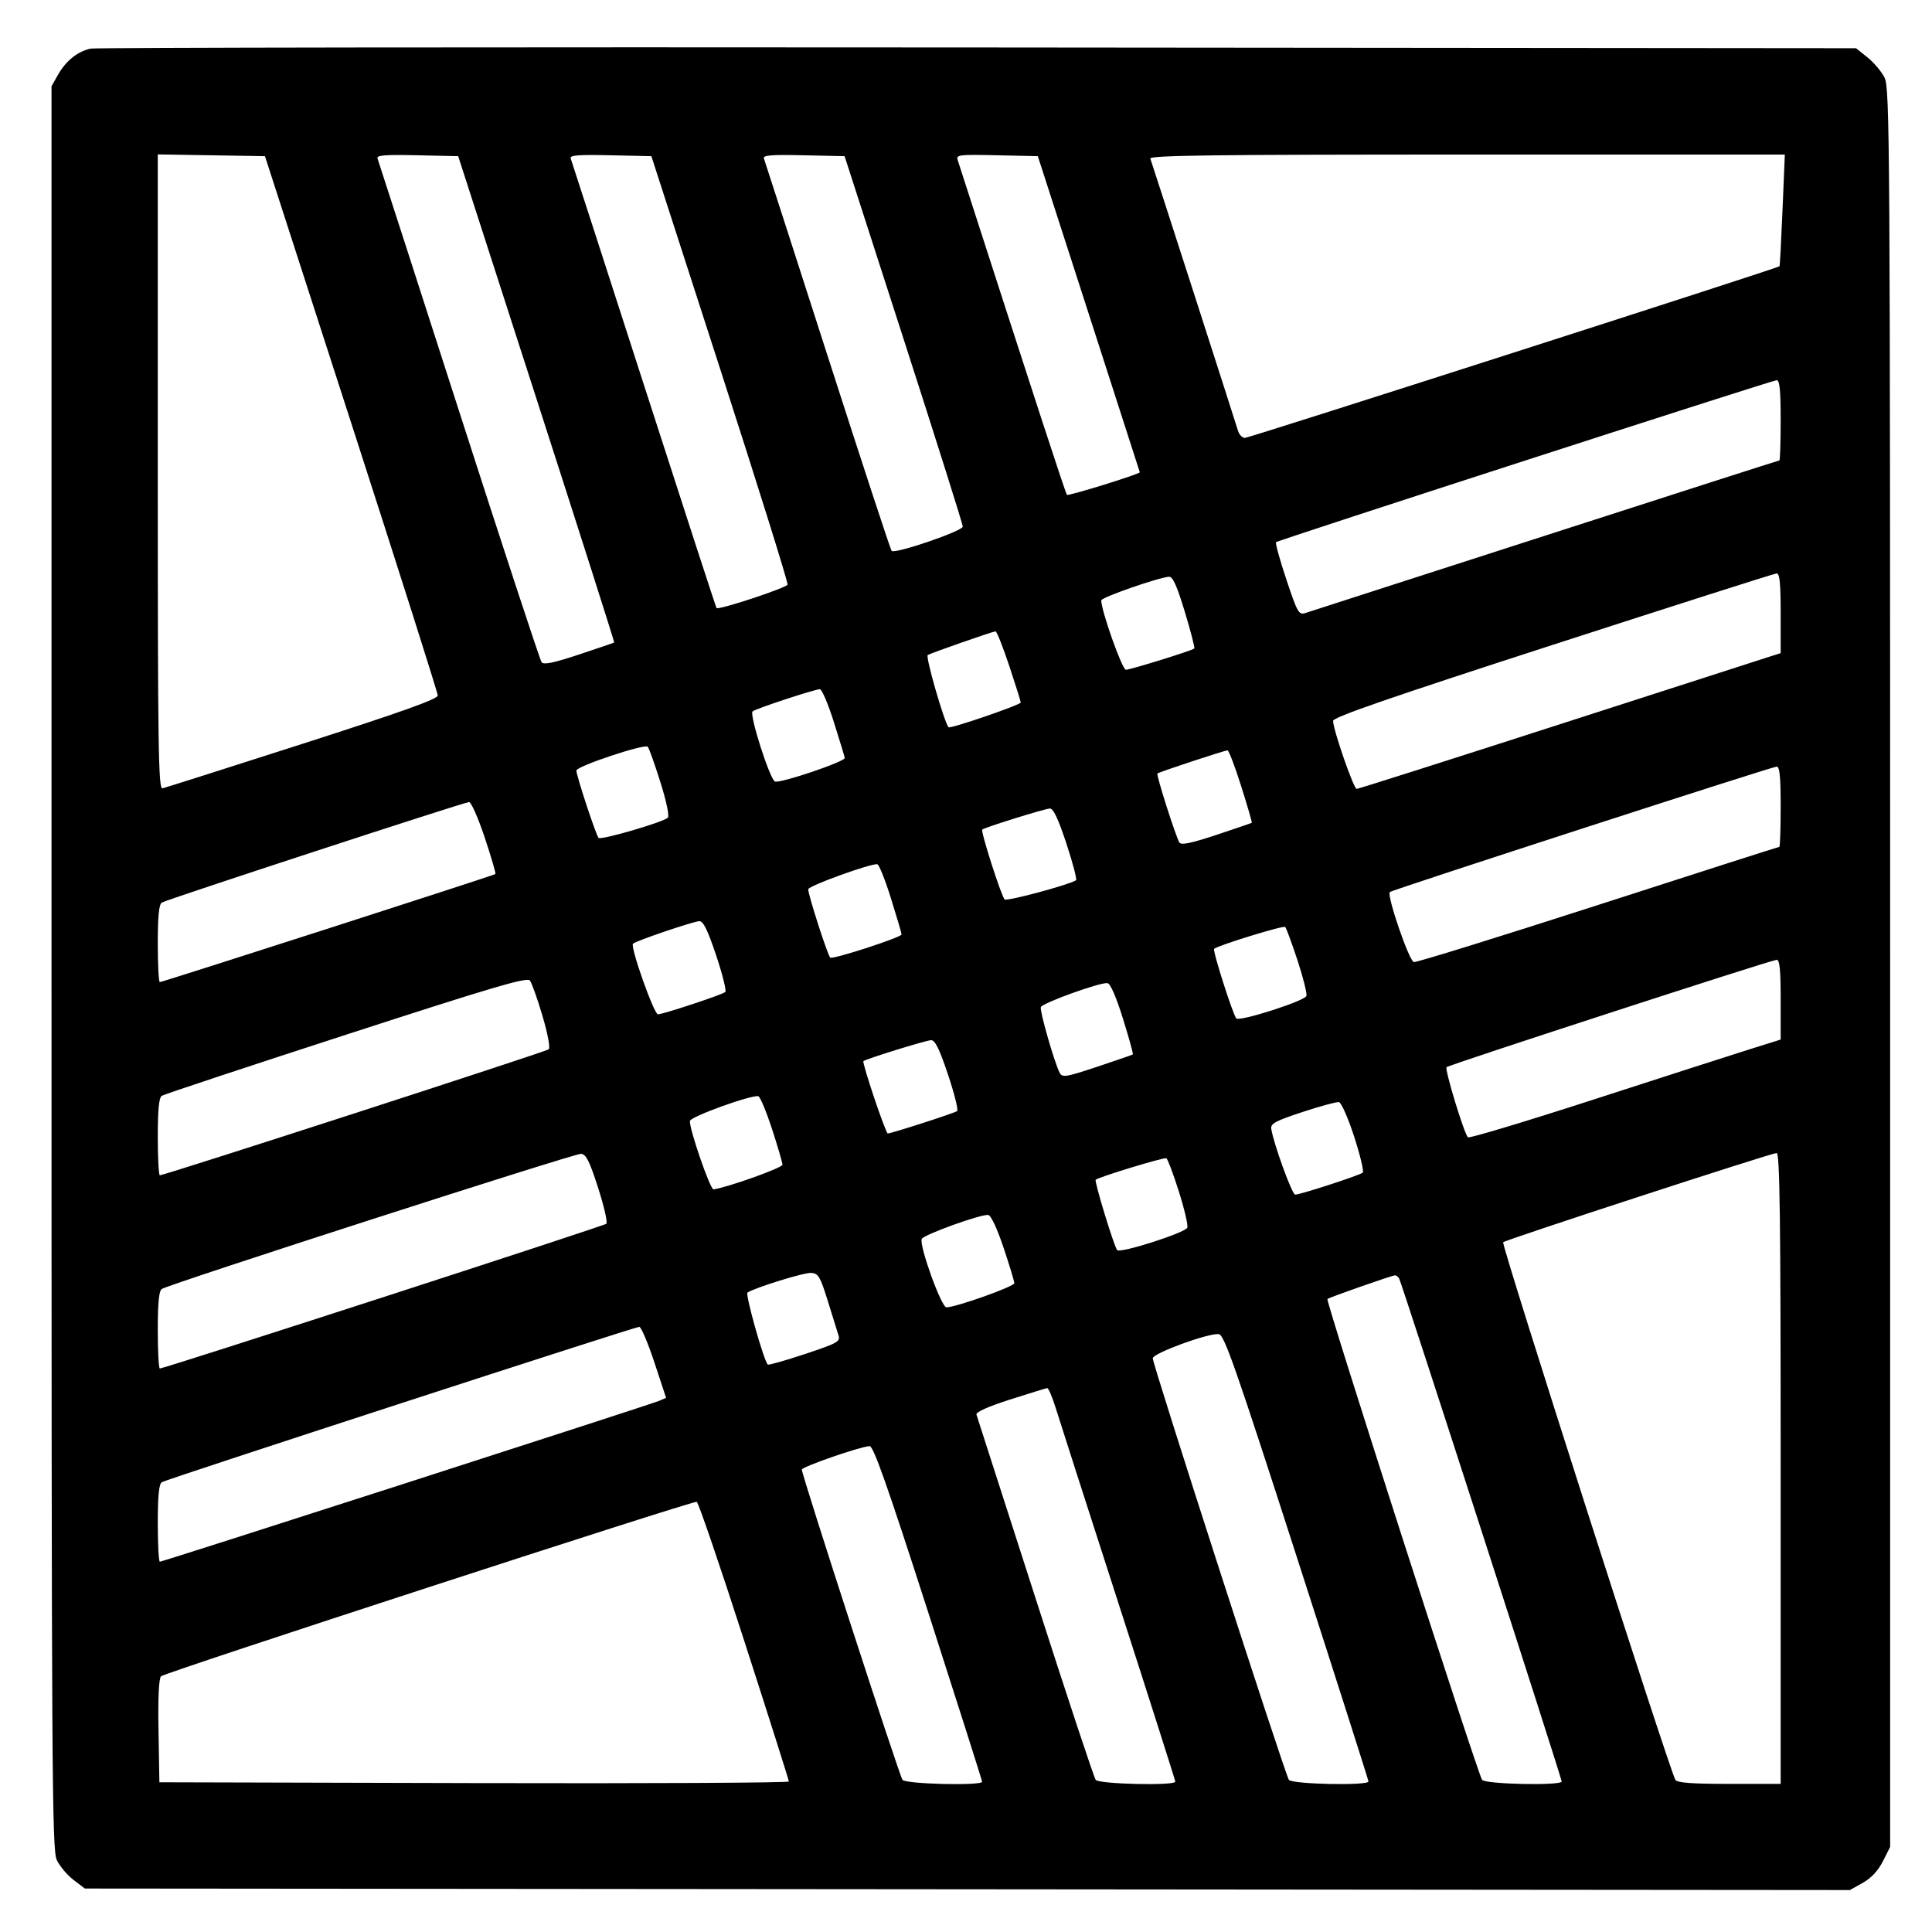
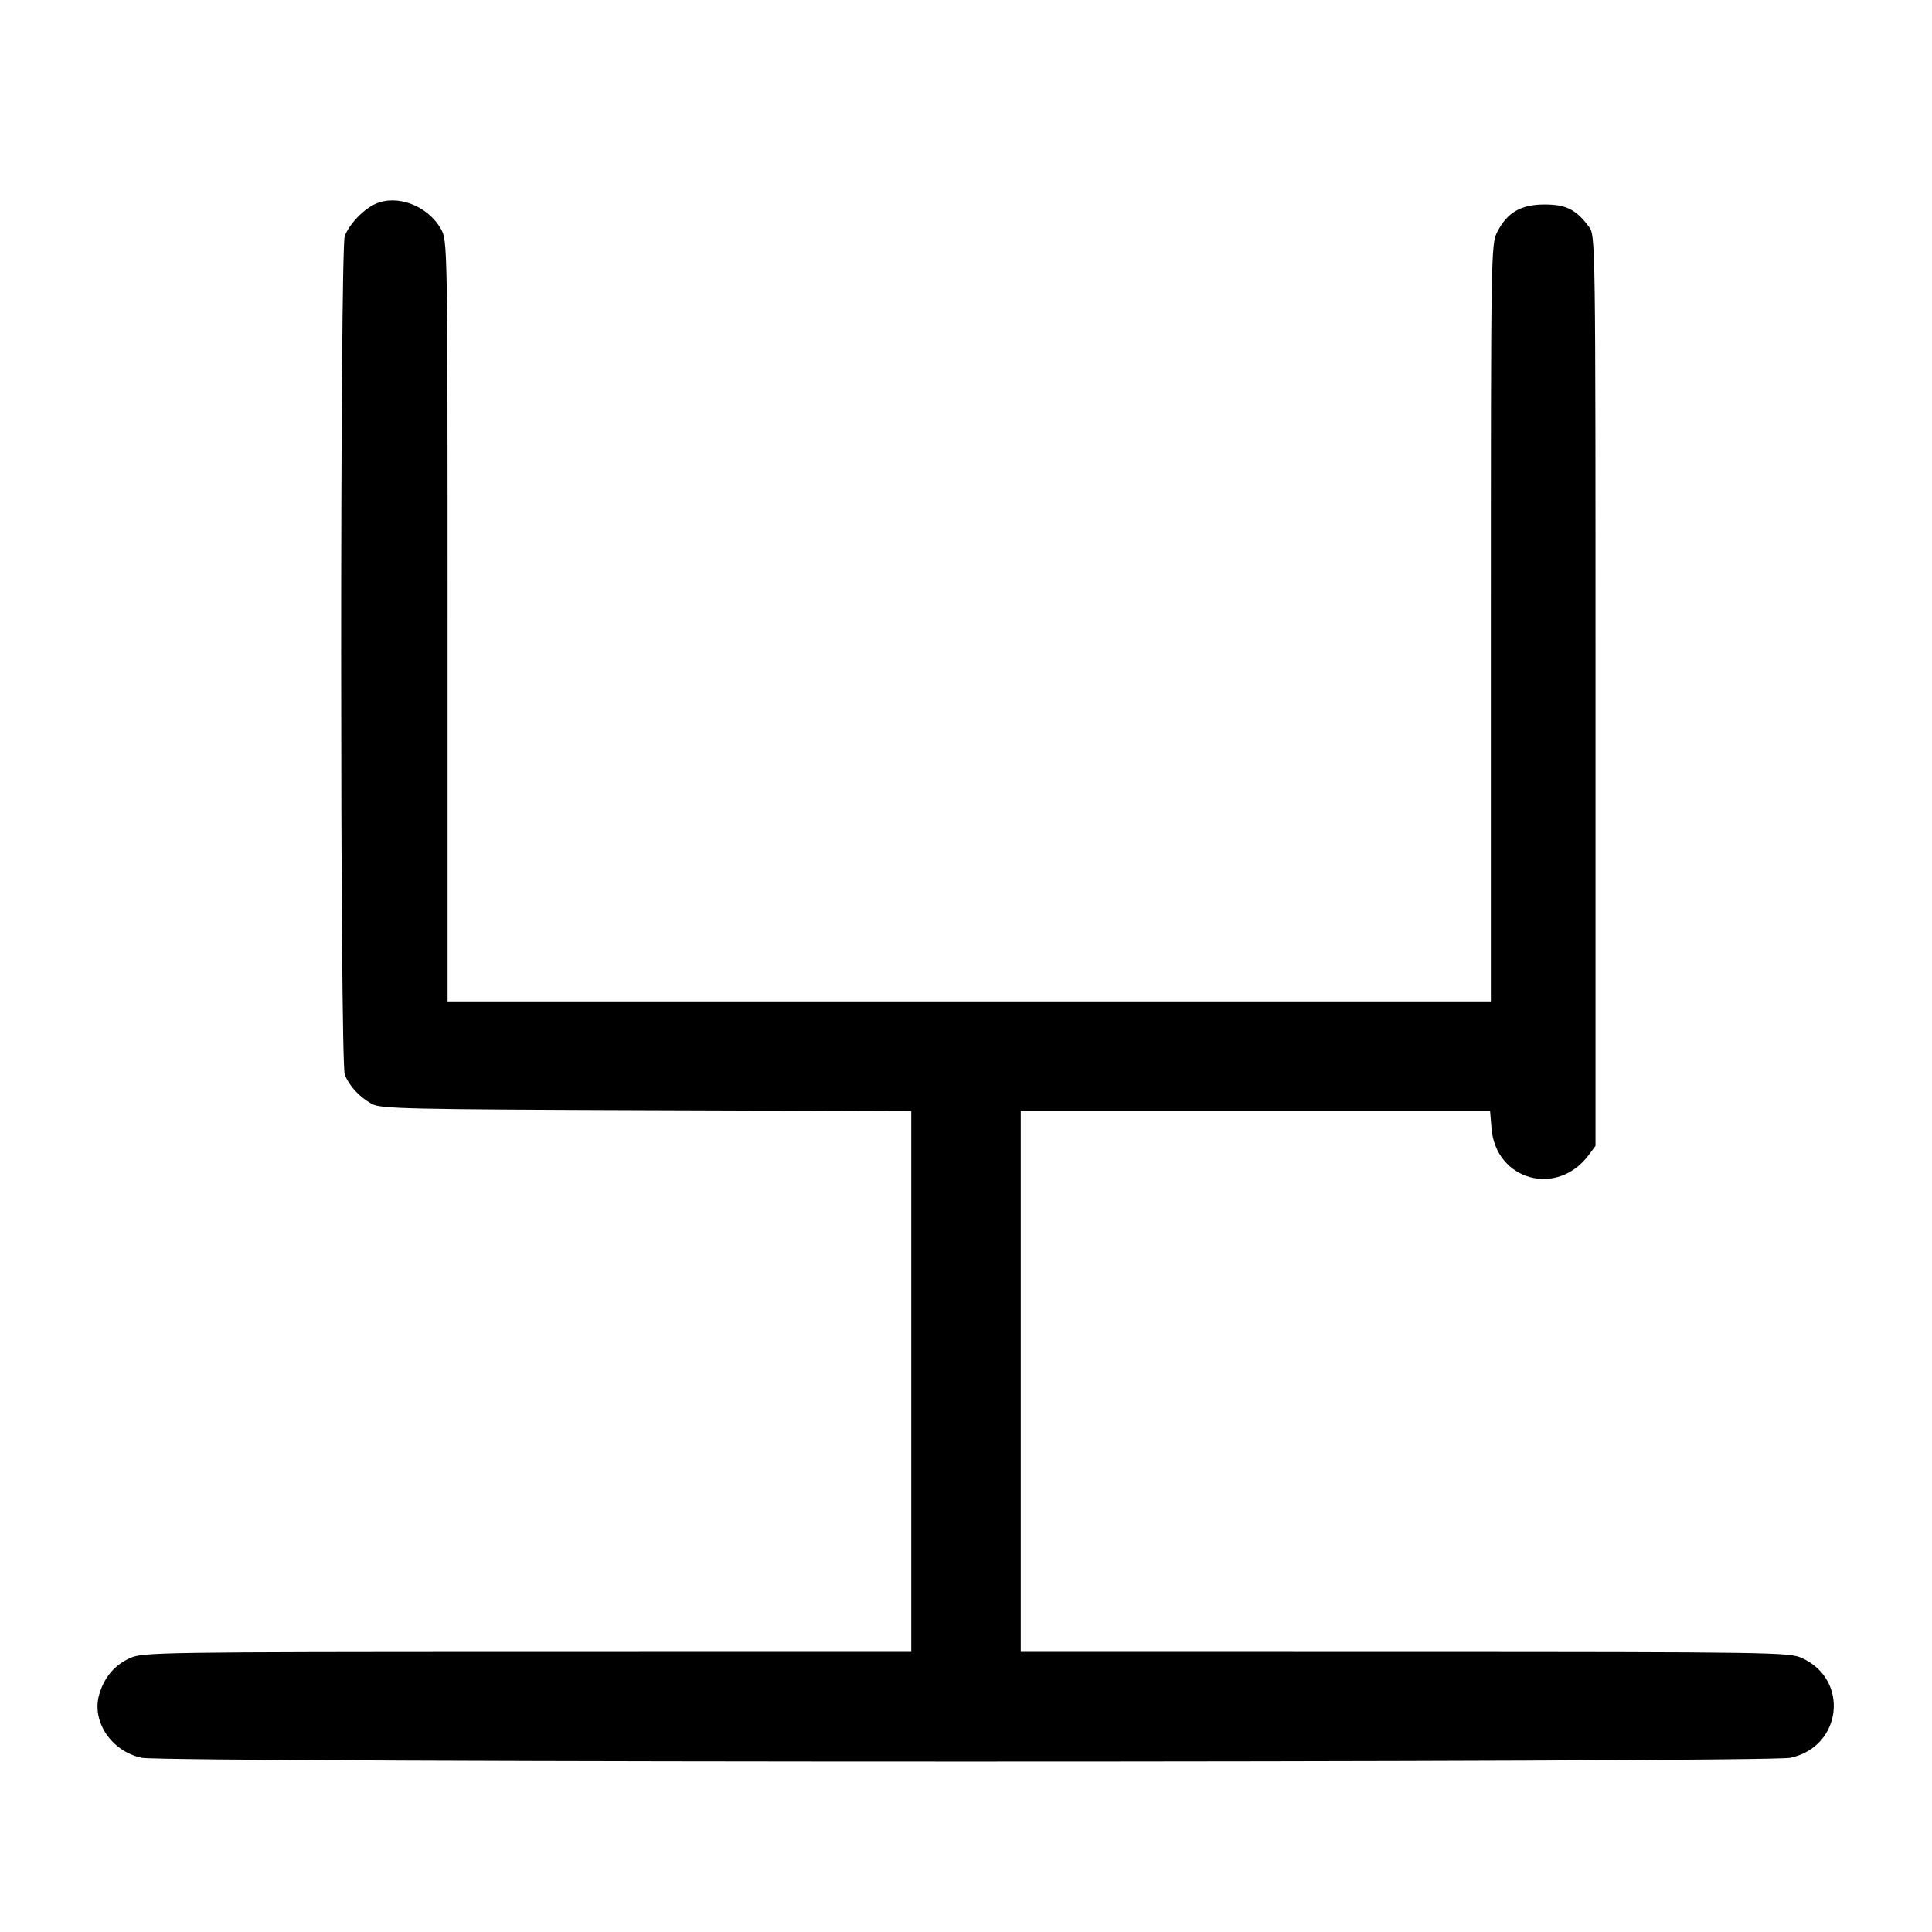
<svg xmlns="http://www.w3.org/2000/svg" width="1000" height="1000" viewBox="0 0 1000 1000" version="1.1" id="svg5">
-   <path d="M46.989 25.157 C 40.310 26.523,34.197 31.379,30.113 38.560 L 26.667 44.621 26.667 500.808 C 26.667 920.246,26.887 957.460,29.401 962.759 C 30.905 965.928,34.784 970.542,38.021 973.011 L 43.907 977.500 500.704 977.894 L 957.500 978.289 964.167 974.554 C 968.556 972.095,972.114 968.282,974.583 963.390 L 978.333 955.960 978.331 500.897 C 978.328 70.950,978.167 45.518,975.414 40.119 C 973.811 36.975,969.839 32.279,966.586 29.682 L 960.671 24.961 506.250 24.564 C 256.318 24.345,49.651 24.612,46.989 25.157 M181.859 219.167 C 206.453 295.250,226.582 358.625,226.591 360.000 C 226.602 361.829,207.802 368.541,156.574 385.000 C 118.056 397.375,85.445 407.742,84.104 408.039 C 81.978 408.509,81.667 387.576,81.667 244.249 L 81.667 79.919 109.405 80.376 L 137.143 80.833 181.859 219.167 M277.728 206.547 C 300.040 275.689,318.117 332.396,317.898 332.562 C 317.679 332.729,309.474 335.529,299.665 338.784 C 286.534 343.142,281.434 344.193,280.330 342.769 C 279.506 341.704,260.241 283.083,237.518 212.500 C 214.796 141.917,195.845 83.206,195.404 82.032 C 194.774 80.352,199.134 79.997,215.882 80.365 L 237.161 80.833 277.728 206.547 M372.709 190.833 C 392.266 251.333,407.986 301.628,407.641 302.599 C 407.037 304.302,371.955 315.880,370.879 314.732 C 370.587 314.421,353.665 262.417,333.274 199.167 C 312.883 135.917,295.840 83.206,295.401 82.032 C 294.774 80.352,299.134 79.997,315.878 80.365 L 337.151 80.833 372.709 190.833 M467.747 175.617 C 484.569 227.748,498.333 271.371,498.333 272.557 C 498.333 274.863,463.239 286.863,461.505 285.150 C 460.958 284.609,446.041 239.167,428.356 184.167 C 410.671 129.167,395.842 83.206,395.403 82.032 C 394.774 80.352,399.134 79.997,415.882 80.365 L 437.160 80.833 467.747 175.617 M563.548 162.500 C 578.054 207.417,589.940 244.292,589.961 244.446 C 590.086 245.344,552.968 256.857,552.252 256.141 C 551.550 255.439,536.468 209.227,495.701 82.866 C 494.811 80.110,496.254 79.932,515.959 80.366 L 537.175 80.833 563.548 162.500 M922.628 108.728 C 921.971 124.528,921.267 137.622,921.064 137.825 C 920.057 138.832,646.496 226.667,644.366 226.667 C 643.005 226.667,641.389 224.979,640.775 222.917 C 639.271 217.869,596.385 84.725,595.411 82.083 C 594.800 80.426,628.263 80.000,759.233 80.000 L 923.823 80.000 922.628 108.728 M921.667 217.500 C 921.667 228.958,921.365 238.333,920.996 238.333 C 920.627 238.333,866.065 255.850,799.746 277.258 C 733.427 298.667,677.550 316.695,675.575 317.321 C 672.260 318.370,671.510 317.035,665.819 299.957 C 662.428 289.782,660.020 281.092,660.466 280.645 C 661.518 279.593,916.839 196.977,919.583 196.800 C 921.146 196.700,921.667 201.873,921.667 217.500 M921.667 317.371 L 921.667 338.075 916.250 339.782 C 913.271 340.721,864.230 356.530,807.270 374.912 C 750.309 393.294,703.031 408.333,702.207 408.333 C 700.654 408.333,690.000 377.605,690.000 373.126 C 690.000 371.240,719.167 361.146,803.750 333.760 C 866.313 313.503,918.438 296.871,919.583 296.798 C 921.145 296.700,921.667 301.848,921.667 317.371 M613.267 316.695 C 616.328 326.795,618.532 335.336,618.166 335.676 C 617.006 336.754,585.059 346.667,582.745 346.667 C 580.850 346.667,570.000 316.095,570.000 310.757 C 570.000 309.224,599.561 298.919,605.101 298.520 C 607.010 298.383,609.185 303.223,613.267 316.695 M522.362 344.586 C 525.646 354.442,528.333 363.005,528.333 363.615 C 528.333 364.836,491.758 377.371,490.963 376.423 C 488.685 373.706,478.928 339.829,480.198 339.044 C 481.886 338.001,513.353 327.012,515.279 326.793 C 515.891 326.724,519.078 334.731,522.362 344.586 M431.609 373.750 C 434.573 383.146,437.111 391.490,437.249 392.292 C 437.573 394.174,403.892 405.571,401.133 404.512 C 398.505 403.504,387.752 369.885,389.526 368.223 C 390.966 366.874,421.385 356.841,424.360 356.734 C 425.384 356.697,428.646 364.354,431.609 373.750 M341.762 404.667 C 344.926 414.719,346.544 422.423,345.666 423.254 C 343.187 425.603,310.975 434.985,309.819 433.695 C 308.444 432.161,298.333 401.470,298.333 398.829 C 298.333 396.637,333.495 384.906,335.263 386.507 C 335.866 387.053,338.791 395.225,341.762 404.667 M642.441 406.944 C 645.683 417.180,648.147 425.699,647.917 425.876 C 647.688 426.053,639.446 428.871,629.603 432.138 C 616.606 436.452,611.370 437.543,610.480 436.123 C 608.601 433.126,598.375 401.069,599.075 400.370 C 599.806 399.638,633.631 388.469,635.358 388.389 C 636.013 388.358,639.200 396.708,642.441 406.944 M921.667 417.500 C 921.667 428.958,921.357 438.333,920.979 438.333 C 920.600 438.333,878.426 451.855,827.259 468.381 C 776.092 484.908,733.140 498.220,731.811 497.964 C 729.351 497.490,717.676 463.445,719.381 461.720 C 720.466 460.622,916.701 396.991,919.583 396.803 C 921.146 396.701,921.667 401.872,921.667 417.500 M250.868 433.438 C 254.247 443.579,256.747 452.116,256.423 452.408 C 255.655 453.100,84.100 508.333,82.719 508.333 C 82.140 508.333,81.667 499.378,81.667 488.432 C 81.667 474.391,82.277 468.133,83.741 467.182 C 86.082 465.660,239.760 415.381,242.779 415.149 C 243.849 415.067,247.489 423.297,250.868 433.438 M551.981 436.660 C 555.311 446.740,557.540 455.283,556.934 455.645 C 552.729 458.157,521.013 466.659,519.987 465.550 C 518.173 463.587,507.506 430.265,508.415 429.397 C 509.549 428.313,540.456 418.674,543.380 418.492 C 545.184 418.379,547.689 423.671,551.981 436.660 M461.204 465.129 C 464.190 474.683,466.641 483.025,466.650 483.666 C 466.671 485.142,431.316 496.647,429.744 495.675 C 428.539 494.930,418.333 463.286,418.333 460.295 C 418.333 458.543,451.264 446.637,454.136 447.351 C 455.037 447.575,458.217 455.575,461.204 465.129 M370.679 494.507 C 373.964 504.319,376.093 512.851,375.410 513.466 C 373.868 514.854,343.212 525.000,340.560 525.000 C 338.471 525.000,326.104 490.022,327.637 488.451 C 329.014 487.042,358.715 476.950,361.936 476.798 C 364.006 476.700,366.212 481.169,370.679 494.507 M671.616 497.140 C 674.566 506.109,676.619 514.387,676.178 515.536 C 675.172 518.157,641.546 528.917,639.911 527.141 C 638.163 525.241,627.523 491.905,628.415 491.119 C 630.468 489.309,664.308 478.891,665.209 479.792 C 665.783 480.365,668.666 488.171,671.616 497.140 M921.667 517.371 L 921.667 538.074 905.417 543.176 C 896.479 545.982,860.297 557.633,825.011 569.066 C 789.725 580.500,760.372 589.325,759.782 588.678 C 757.699 586.393,747.677 553.434,748.741 552.370 C 749.974 551.137,916.402 497.003,919.583 496.800 C 921.145 496.700,921.667 501.848,921.667 517.371 M280.784 525.812 C 283.528 535.105,284.880 542.373,284.006 543.136 C 282.605 544.359,85.118 608.333,82.744 608.333 C 82.152 608.333,81.667 599.378,81.667 588.432 C 81.667 574.360,82.276 568.135,83.746 567.182 C 84.890 566.440,127.828 552.203,179.163 535.543 C 255.640 510.724,272.821 505.663,274.278 507.527 C 275.256 508.778,278.183 517.006,280.784 525.812 M581.247 527.257 C 584.345 537.204,586.644 545.535,586.356 545.771 C 586.069 546.006,577.769 548.875,567.912 552.147 C 551.632 557.550,549.853 557.839,548.501 555.298 C 545.841 550.297,538.077 523.269,538.735 521.296 C 539.440 519.179,569.413 508.375,573.224 508.864 C 574.722 509.056,577.720 515.928,581.247 527.257 M490.679 556.174 C 493.964 565.986,496.093 574.494,495.410 575.082 C 494.247 576.081,461.429 586.667,459.495 586.667 C 458.411 586.667,446.083 550.009,446.911 549.247 C 448.143 548.112,479.296 538.464,481.936 538.400 C 483.990 538.351,486.248 542.941,490.679 556.174 M399.573 584.300 C 402.547 593.393,404.984 601.749,404.990 602.868 C 404.998 604.455,376.773 614.543,369.324 615.616 C 367.607 615.863,356.550 583.737,357.125 580.172 C 357.484 577.945,388.891 566.605,392.500 567.400 C 393.417 567.602,396.600 575.207,399.573 584.300 M700.908 588.299 C 704.021 597.905,706.028 606.293,705.367 606.938 C 704.006 608.268,673.103 618.333,670.382 618.333 C 668.775 618.333,659.222 592.055,658.004 584.286 C 657.579 581.577,660.120 580.208,674.167 575.577 C 683.333 572.555,691.827 570.252,693.041 570.458 C 694.255 570.664,697.795 578.693,700.908 588.299 M309.592 614.833 C 312.659 624.366,314.567 632.729,313.834 633.418 C 312.594 634.583,85.085 708.333,82.733 708.333 C 82.146 708.333,81.667 699.378,81.667 688.432 C 81.667 674.375,82.277 668.134,83.744 667.182 C 87.789 664.556,297.551 596.921,300.758 597.208 C 303.357 597.441,305.147 601.012,309.592 614.833 M921.667 760.000 L 921.667 923.333 895.098 923.333 C 875.674 923.333,868.167 922.773,867.182 921.250 C 864.307 916.809,776.936 644.100,778.031 642.988 C 779.305 641.694,916.219 597.022,919.583 596.802 C 921.237 596.695,921.667 630.372,921.667 760.000 M610.166 616.679 C 613.048 625.769,615.019 634.212,614.548 635.442 C 613.541 638.066,579.786 648.868,578.237 647.062 C 576.647 645.208,566.339 611.439,567.123 610.655 C 568.519 609.259,602.547 598.897,603.714 599.512 C 604.381 599.864,607.285 607.589,610.166 616.679 M519.435 645.769 C 522.496 654.901,525.000 663.179,525.000 664.165 C 525.000 665.915,494.771 676.667,489.852 676.667 C 487.252 676.667,475.816 645.051,477.063 641.310 C 477.769 639.194,507.727 628.370,511.518 628.862 C 512.917 629.043,516.125 635.895,519.435 645.769 M428.451 673.333 C 430.864 681.125,433.353 689.116,433.982 691.092 C 435.036 694.408,433.706 695.155,416.624 700.848 C 406.449 704.238,397.799 706.688,397.402 706.291 C 395.278 704.167,385.614 669.817,386.915 669.013 C 391.345 666.275,416.405 658.557,419.948 658.839 C 423.585 659.129,424.572 660.812,428.451 673.333 M724.163 661.661 C 725.370 663.614,808.302 920.243,808.321 922.083 C 808.344 924.346,768.908 923.549,767.127 921.250 C 764.920 918.401,686.097 673.348,687.073 672.371 C 687.863 671.582,719.858 660.360,721.985 660.126 C 722.618 660.057,723.599 660.748,724.163 661.661 M338.679 705.089 L 344.765 723.512 341.133 725.084 C 336.713 726.997,84.258 808.333,82.741 808.333 C 82.150 808.333,81.667 799.378,81.667 788.432 C 81.667 774.378,82.277 768.134,83.743 767.182 C 86.018 765.704,328.104 686.935,330.880 686.769 C 331.822 686.713,335.331 694.957,338.679 705.089 M671.199 805.833 C 691.607 869.083,708.312 921.396,708.319 922.083 C 708.345 924.347,668.908 923.549,667.132 921.250 C 665.231 918.789,596.667 706.470,596.667 703.045 C 596.667 700.471,625.174 690.020,630.796 690.533 C 633.640 690.792,639.174 706.585,671.199 805.833 M546.423 728.750 C 548.196 734.479,562.851 780.083,578.990 830.092 C 595.129 880.101,608.333 921.539,608.333 922.176 C 608.333 924.376,568.862 923.490,567.131 921.250 C 566.245 920.104,552.151 877.542,535.810 826.667 C 519.469 775.792,505.788 733.273,505.408 732.180 C 504.971 730.923,511.350 728.070,522.776 724.410 C 532.707 721.229,541.366 718.560,542.016 718.480 C 542.667 718.399,544.650 723.021,546.423 728.750 M480.504 834.721 C 495.810 882.234,508.333 921.609,508.333 922.221 C 508.333 924.391,468.840 923.460,467.132 921.250 C 465.497 919.134,414.976 763.427,415.029 760.670 C 415.058 759.206,444.928 748.838,450.087 748.502 C 452.068 748.373,459.202 768.597,480.504 834.721 M385.197 849.238 C 397.903 888.615,408.307 921.400,408.316 922.092 C 408.326 922.784,335.021 923.159,245.417 922.925 L 82.500 922.500 82.040 895.960 C 81.741 878.773,82.206 868.794,83.358 867.642 C 85.278 865.722,358.205 776.833,360.631 777.338 C 361.436 777.506,372.491 809.861,385.197 849.238 " stroke="none" fill-rule="evenodd" fill="#000000" />
+   <path d="M194.167 105.605 C 187.905 108.514,180.761 116.048,178.439 122.192 C 175.951 128.777,175.956 549.575,178.444 556.142 C 180.674 562.026,186.022 567.834,192.500 571.408 C 197.019 573.901,210.698 574.211,334.583 574.630 L 471.667 575.093 471.667 715.046 L 471.667 855.000 272.917 855.037 C 83.046 855.072,73.863 855.211,67.369 858.161 C 59.346 861.804,54.067 867.998,51.402 876.892 C 47.211 890.880,57.575 906.465,73.310 909.839 C 85.374 912.426,914.626 912.426,926.690 909.839 C 953.447 904.101,957.433 869.425,932.631 858.161 C 926.137 855.211,916.954 855.072,727.083 855.037 L 528.333 855.000 528.333 715.000 L 528.333 575.000 649.794 575.000 L 771.254 575.000 772.004 584.046 C 774.244 611.059,806.077 619.752,822.347 597.794 L 825.833 593.089 825.833 357.500 C 825.833 122.157,825.830 121.906,822.397 117.309 C 815.764 108.424,810.585 105.833,799.461 105.833 C 787.210 105.833,780.127 109.951,774.962 120.074 C 771.735 126.401,771.667 130.571,771.667 322.434 L 771.667 518.333 501.667 518.333 L 231.667 518.333 231.667 321.477 C 231.667 126.006,231.643 124.578,228.245 118.532 C 221.457 106.456,205.426 100.374,194.167 105.605 " stroke="none" fill-rule="evenodd" fill="black" />
</svg>
